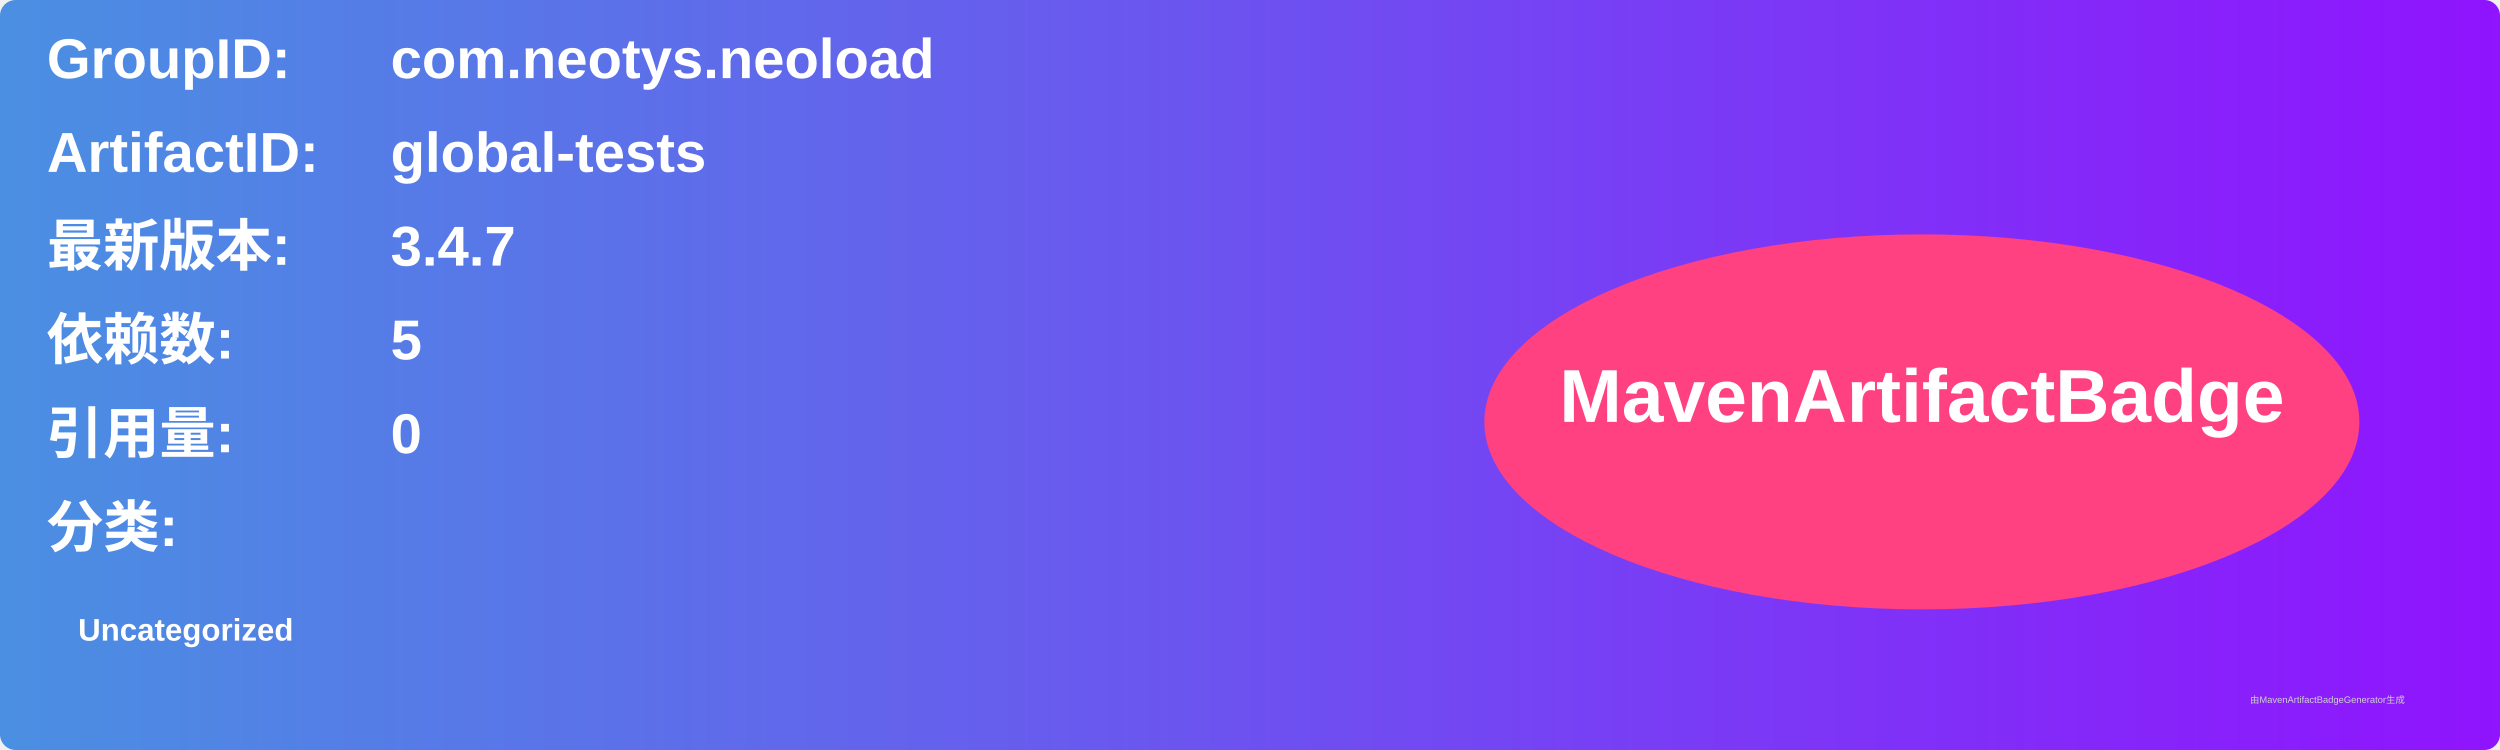
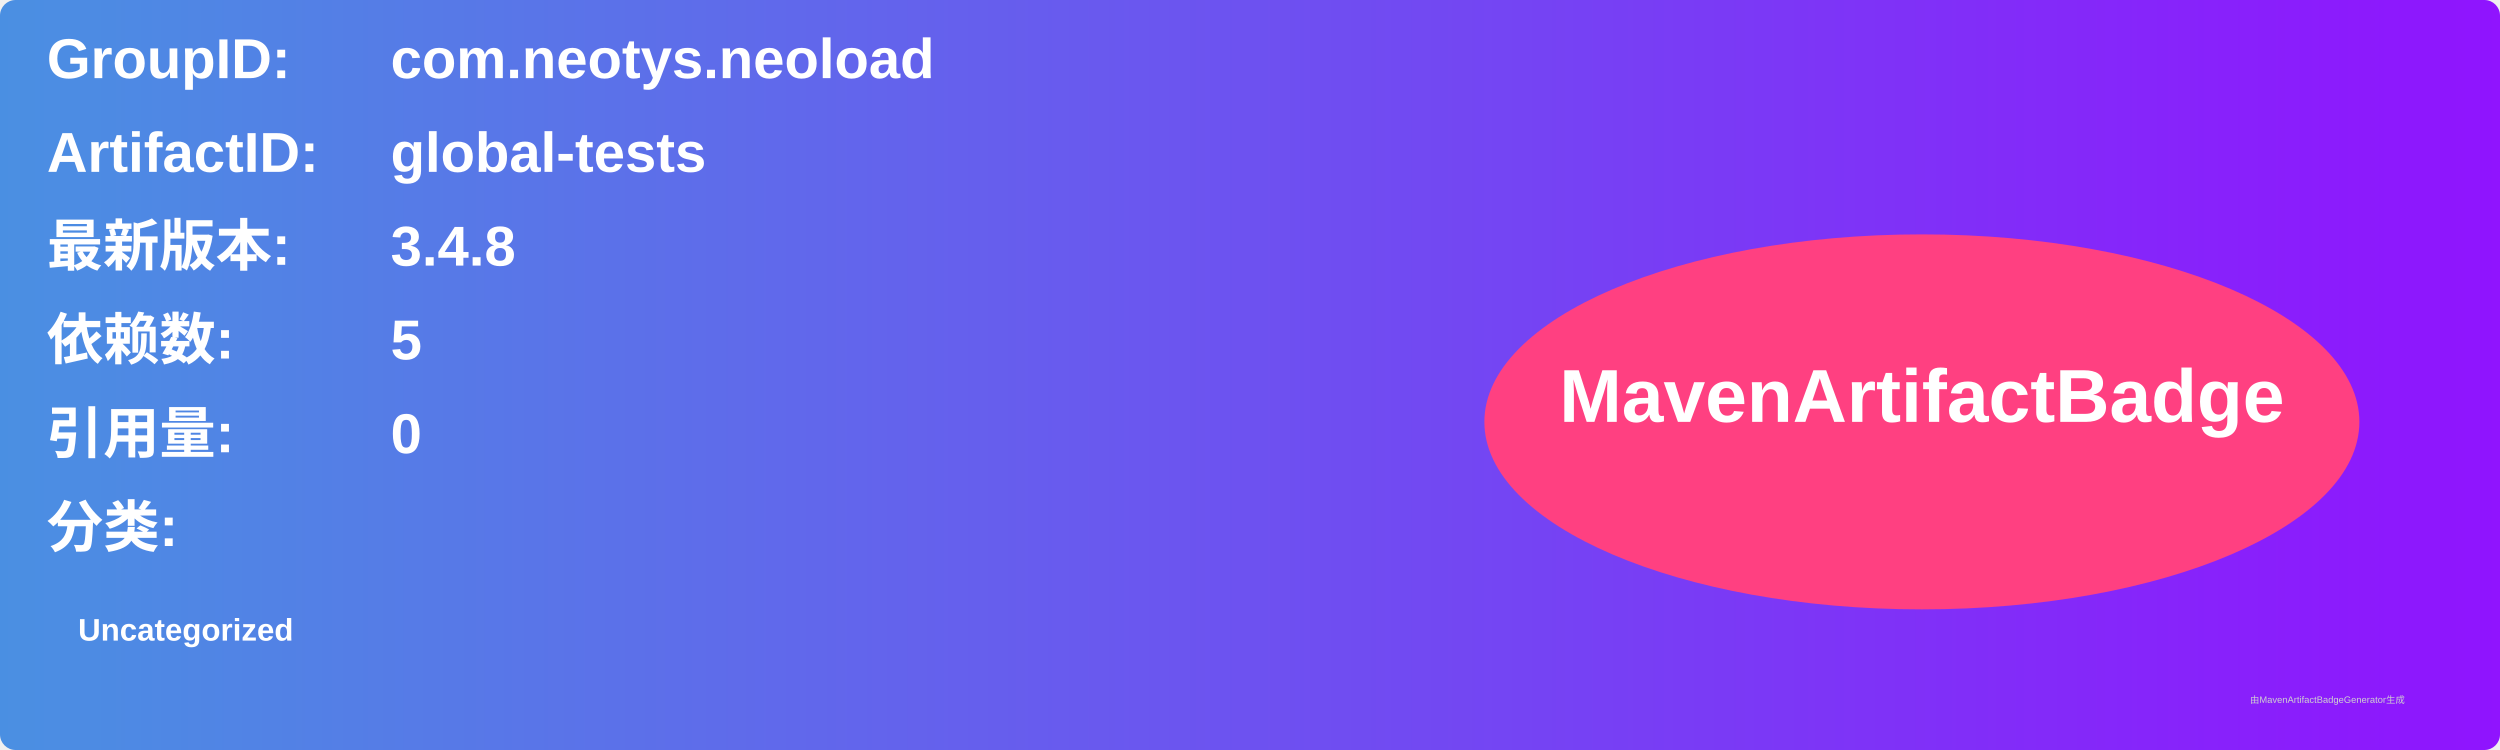
<svg xmlns="http://www.w3.org/2000/svg" width="800" height="240" viewBox="0 0 800 240">
  <linearGradient id="grad" x1="0%" y1="0%" x2="100%" y2="0%">
    <stop offset="0%" stop-color="#4a90e2" />
    <stop offset="100%" stop-color="#9013fe" />
  </linearGradient>
  <rect width="100%" height="100%" rx="5" ry="5" fill="url(#grad)" />
  <g transform="translate(15, 15)">
    <text x="0" y="10" font-family="Arial" font-size="18" fill="white" font-weight="bold" width="260">GroupID:</text>
    <text x="110" y="10" font-family="Arial" font-size="18" fill="white" font-weight="bold" width="460">com.neotys.neoload</text>
    <text x="0" y="40" font-family="Arial" font-size="18" fill="white" font-weight="bold" width="260">ArtifactID:</text>
    <text x="110" y="40" font-family="Arial" font-size="18" fill="white" font-weight="bold" width="460">global-tests</text>
    <text x="0" y="70" font-family="Arial" font-size="18" fill="white" font-weight="bold">最新版本:</text>
    <text x="110" y="70" font-family="Arial" font-size="18" fill="white" font-weight="bold">
-       <tspan font-weight="bold">3.4.7</tspan>
+       <tspan font-weight="bold">3.4.8</tspan>
    </text>
    <text x="0" y="100" font-family="Arial" font-size="18" fill="white" font-weight="bold">依赖数: </text>
    <text x="110" y="100" font-family="Arial" font-size="18" fill="white">
      <tspan font-weight="bold">5</tspan>
    </text>
    <text x="0" y="130" font-family="Arial" font-size="18" fill="white" font-weight="bold">引用量: </text>
    <text x="110" y="130" font-family="Arial" font-size="18" fill="white">
      <tspan font-weight="bold">0</tspan>
    </text>
    <text x="0" y="160" font-family="Arial" font-size="18" fill="white" font-weight="bold">分类:</text>
    <text x="10" y="190" font-family="Arial" font-size="10" fill="white">
      <tspan font-weight="bold">Uncategorized</tspan>
    </text>
    <ellipse cx="600" cy="120" rx="140" ry="60" fill="#ff4081" />
    <text x="600" y="120" text-anchor="middle" font-family="Arial" font-size="24" fill="white" font-weight="bold">MavenArtifactBadge</text>
  </g>
  <text x="720" y="225" font-family="Arial" font-size="3" fill="#d0d0d0">由MavenArtifactBadgeGenerator生成</text>
</svg>
